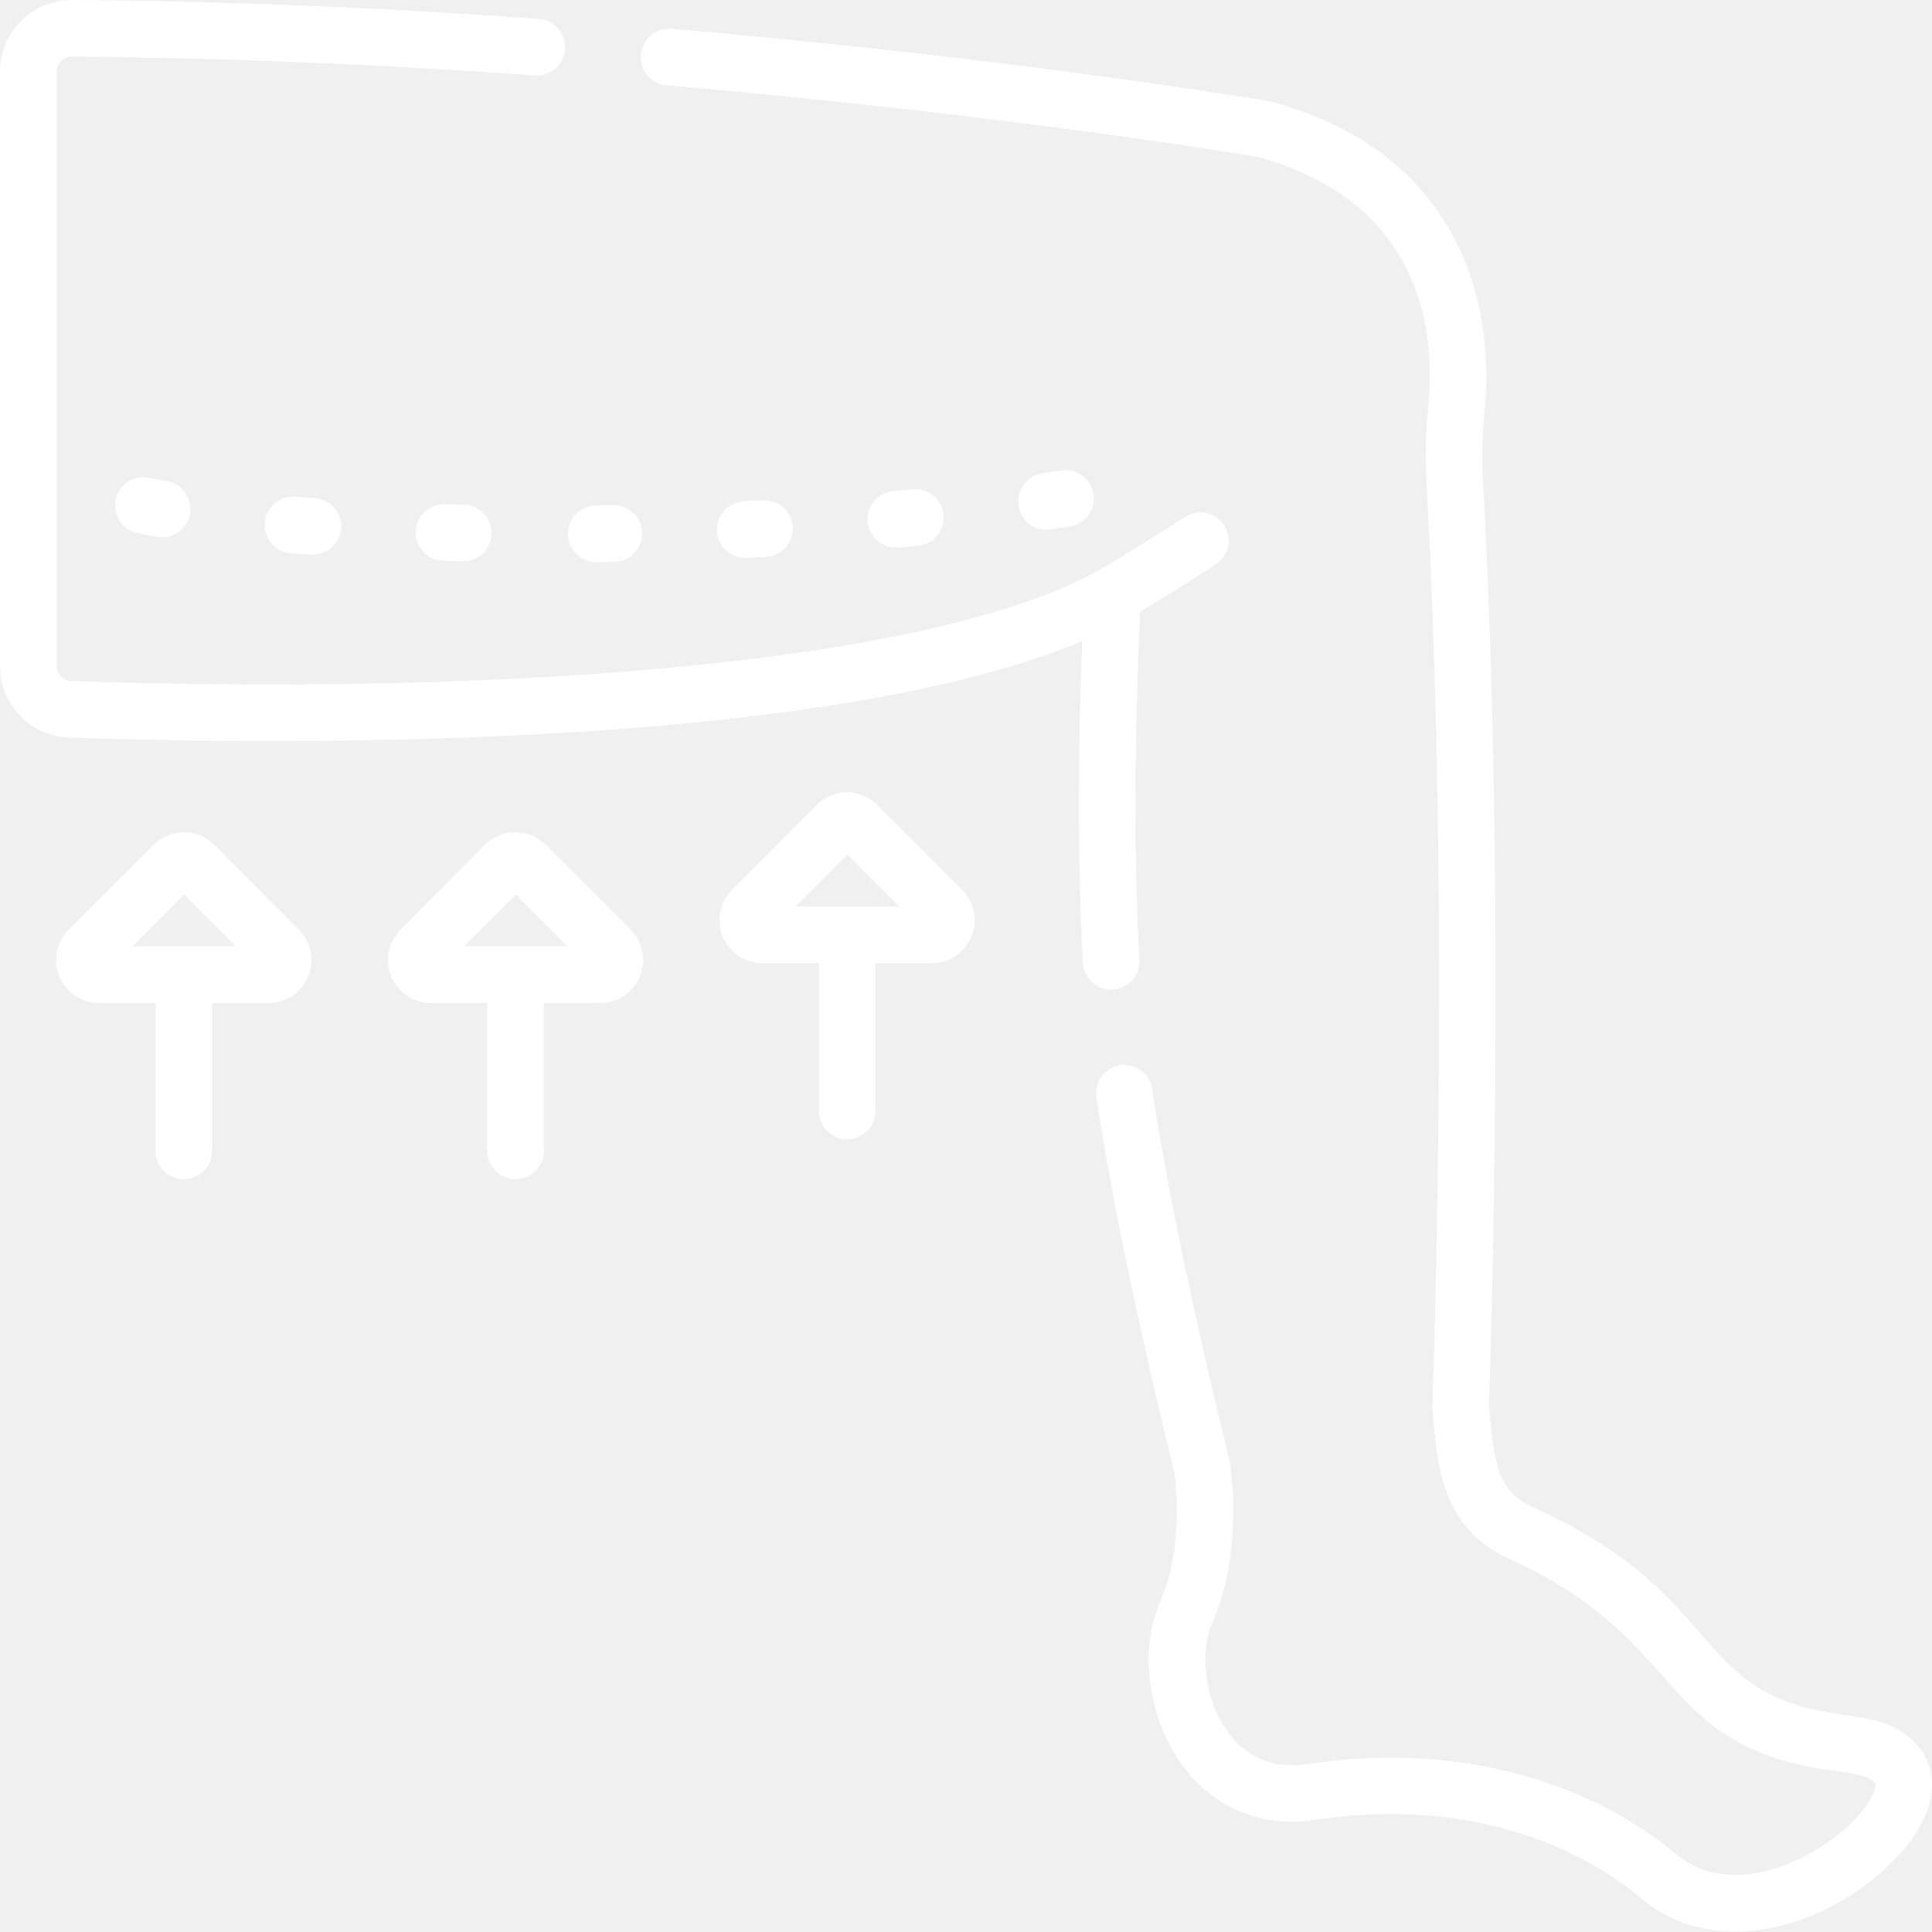
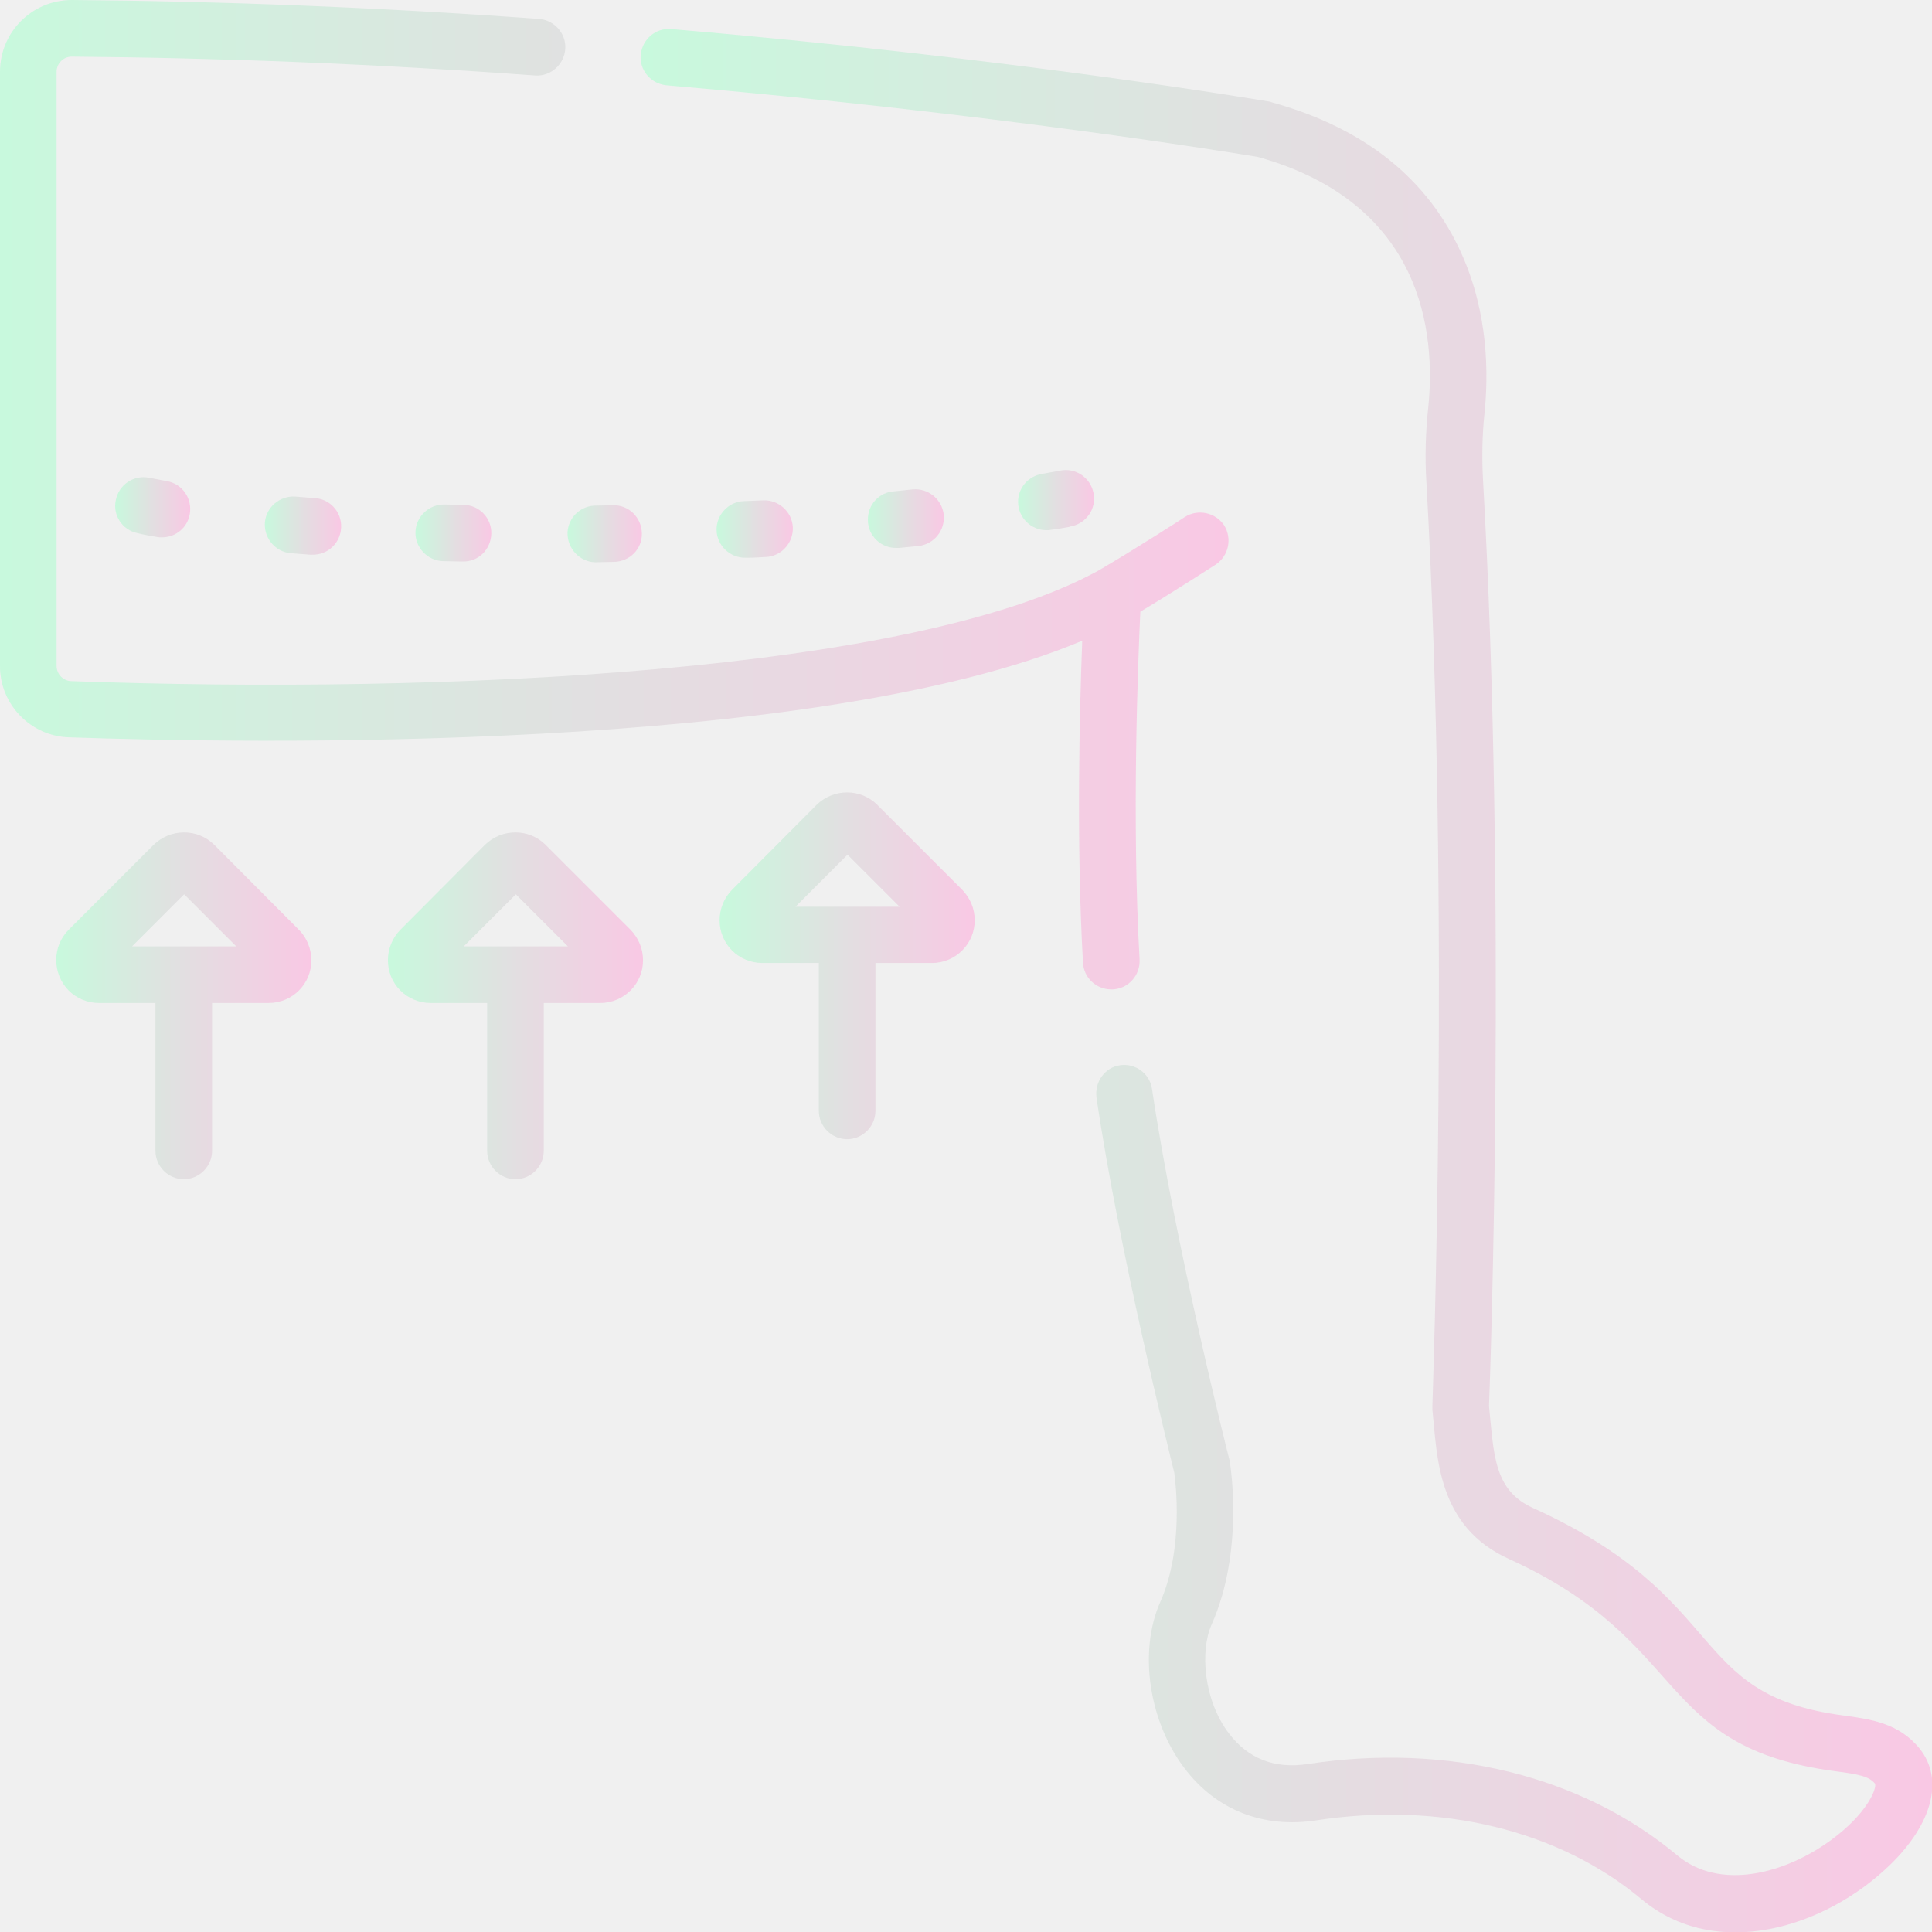
- <svg xmlns="http://www.w3.org/2000/svg" id="Calque_1" data-name="Calque 1" viewBox="0 0 512 511.95">
-   <defs>
-     <style>
-       .cls-1 {
-         fill: #fff;
-       }
-     </style>
-   </defs>
-   <path class="cls-1" d="M82.66,147a4.87,4.87,0,0,1-.54,0l-5.05-.38a7.5,7.5,0,1,1,1.19-15l4.93.37a7.5,7.5,0,0,1-.53,15Z" transform="translate(0 0)" />
-   <path class="cls-1" d="M122.45,148.76l-5-.13a7.5,7.5,0,0,1,.42-15l5,.12a7.5,7.5,0,0,1-.16,15Z" transform="translate(0 0)" />
-   <path class="cls-1" d="M162.73,148.9l-5,.07h-.08a7.51,7.51,0,0,1-.07-15l5-.06a7.5,7.5,0,0,1,.22,15Z" transform="translate(0 0)" />
-   <path class="cls-1" d="M202.23,132.6a7.5,7.5,0,1,1,.77,15c-1.67.08-3.35.17-5,.24h-.35a7.5,7.5,0,0,1-.34-15Z" transform="translate(0 0)" />
-   <path class="cls-1" d="M42.93,142.42a7.37,7.37,0,0,1-1.32-.12c-1.78-.31-3.5-.64-5.11-1a7.5,7.5,0,0,1,3-14.7c1.48.31,3.06.61,4.71.9a7.5,7.5,0,0,1-1.3,14.89Z" transform="translate(0 0)" />
-   <path class="cls-1" d="M281,124.7a7.5,7.5,0,1,1,2.48,14.79c-1.65.28-3.33.55-5,.81a7.68,7.68,0,0,1-1.17.09,7.5,7.5,0,0,1-1.14-14.91Z" transform="translate(0 0)" />
-   <path class="cls-1" d="M241.8,129.72a7.5,7.5,0,1,1,1.44,14.93l-5,.46a5,5,0,0,1-.67,0,7.51,7.51,0,0,1-.67-15Z" transform="translate(0 0)" />
-   <path class="cls-1" d="M194,235.84a11.38,11.38,0,0,0,8,19.41h15v39.18a7.5,7.5,0,0,0,15,0V255.25h15a11.38,11.38,0,0,0,8-19.41l-22.53-22.53a11.37,11.37,0,0,0-16.08,0Zm16.8,4.41,13.76-13.76,13.77,13.76Z" transform="translate(0 0)" />
-   <path class="cls-1" d="M106.12,246.4a11.38,11.38,0,0,0,8,19.41h15V305a7.5,7.5,0,0,0,15,0V265.81h15a11.38,11.38,0,0,0,8-19.41l-22.53-22.52a11.38,11.38,0,0,0-16.08,0Zm16.8,4.41,13.76-13.76,13.77,13.76Z" transform="translate(0 0)" />
-   <path class="cls-1" d="M18.2,246.4a11.37,11.37,0,0,0,8,19.41h15V305a7.5,7.5,0,0,0,15,0V265.81h15a11.37,11.37,0,0,0,8-19.41L56.81,223.88a11.38,11.38,0,0,0-16.08,0ZM35,250.81l13.76-13.76,13.76,13.76Z" transform="translate(0 0)" />
-   <path class="cls-1" d="M19,0h.13C58.3.27,99.91,1.94,142.78,5a7.5,7.5,0,0,1-1.05,15C99.17,16.93,57.89,15.27,19,15h0a4,4,0,0,0-4,4V176.47a4,4,0,0,0,3.84,4c99.5,3.55,223.28-2.27,272.31-29.28,9.63-5.65,22.77-14.12,22.9-14.2a7.49,7.49,0,1,1,8.13,12.59c-.48.32-10.81,7-20.05,12.54-.61,12.91-2.26,55-.18,92.21a7.5,7.5,0,0,1-7.07,7.91h-.43a7.5,7.5,0,0,1-7.48-7.08c-1.77-31.79-.88-67-.19-85.27-71.34,30-221.93,27.23-268.48,25.56a18.9,18.9,0,0,1-18.3-19V19A19,19,0,0,1,19,0Z" transform="translate(0 0)" />
-   <path class="cls-1" d="M296.83,282.31a7.5,7.5,0,0,1,8.51,6.32c6.09,41.17,20.3,97.64,20.45,98.2q.07.3.12.6c.16,1,3.83,23.77-4.78,43.07-3.09,6.94-2.22,20,4.6,28.92,5.1,6.68,12.1,9.39,20.82,8.06,37.11-5.68,72.83,3.13,98,24.17,11.35,9.5,28.69,4.78,40.84-4.12,9.41-6.9,12.13-13.53,11.56-14.9-1.52-1.92-4.23-2.45-10.54-3.29-48.28-6.37-38-34.24-86.4-56.19-19.26-8.73-19.11-27.43-20.41-39.62a7.89,7.89,0,0,1,0-1.09c.05-1.29,4.84-131.1-1.59-244.85a124,124,0,0,1,.47-19.63c2-19.56-1.16-54.13-45.06-66.37-5.39-.9-69.37-11.46-156.76-19a7.5,7.5,0,0,1,1.28-14.95c91.57,7.85,157.71,19.07,158.37,19.18.24,0,.48.1.72.16,24.57,6.75,41.52,20.3,50.35,40.29,6.95,15.74,7.11,31.62,6,42.18a109.4,109.4,0,0,0-.41,17.25c6.25,110.7,1.95,236.4,1.62,245.72,1.33,13,1.27,22.32,11.64,27,52.87,24,40.35,49.46,82.17,55,7.33,1,14.91,2,20.35,8.87,6.35,8.07,3.34,19.84-7.86,30.72-17.25,16.75-46.21,25.6-65.95,9.1-21.85-18.29-53.23-25.89-86.09-20.85-14.14,2.16-26.58-2.74-35-13.79-9.53-12.5-12.21-31.06-6.37-44.14,6.32-14.16,4-31.93,3.72-34.23-1.23-4.9-14.71-59.13-20.65-99.33A7.49,7.49,0,0,1,296.83,282.31Z" transform="translate(0 0)" />
+ <svg xmlns="http://www.w3.org/2000/svg" version="1.1" id="Calque_1" x="0px" y="0px" viewBox="0 0 512 512" style="enable-background:new 0 0 512 512;" xml:space="preserve">
+   <style type="text/css">
+ 	.st0{fill:url(#SVGID_1_);}
+ 	.st1{fill:url(#SVGID_2_);}
+ 	.st2{fill:url(#SVGID_3_);}
+ 	.st3{fill:url(#SVGID_4_);}
+ 	.st4{fill:url(#SVGID_5_);}
+ 	.st5{fill:url(#SVGID_6_);}
+ 	.st6{fill:url(#SVGID_7_);}
+ 	.st7{fill:url(#SVGID_8_);}
+ 	.st8{fill:url(#SVGID_9_);}
+ 	.st9{fill:url(#SVGID_10_);}
+ 	.st10{fill:url(#SVGID_11_);}
+ 	.st11{fill:url(#SVGID_12_);}
+ </style>
+   <linearGradient id="SVGID_1_" gradientUnits="userSpaceOnUse" x1="70.141" y1="139.302" x2="90.43" y2="139.302">
+     <stop offset="4.741732e-07" style="stop-color:#C8F9DD" />
+     <stop offset="0.513" style="stop-color:#E3DEE1" />
+     <stop offset="1" style="stop-color:#F9C8E4" />
+   </linearGradient>
+   <path class="st0" d="M82.7,147c-0.2,0-0.4,0-0.5,0l-5.1-0.4c-4.1-0.3-7.2-4-6.9-8.1s4-7.2,8.1-6.9l4.9,0.4c4.1,0.1,7.4,3.6,7.2,7.8  S86.8,147.1,82.7,147L82.7,147z" />
+   <linearGradient id="SVGID_2_" gradientUnits="userSpaceOnUse" x1="110.157" y1="141.194" x2="130.29" y2="141.194">
+     <stop offset="4.741732e-07" style="stop-color:#C8F9DD" />
+     <stop offset="0.513" style="stop-color:#E3DEE1" />
+     <stop offset="1" style="stop-color:#F9C8E4" />
+   </linearGradient>
+   <path class="st1" d="M122.4,148.8l-5-0.1c-4.1-0.1-7.4-3.6-7.3-7.7c0.1-4.1,3.6-7.4,7.7-7.3l5,0.1c4.1,0,7.5,3.4,7.4,7.6  s-3.4,7.5-7.6,7.4l0,0L122.4,148.8z" />
+   <linearGradient id="SVGID_3_" gradientUnits="userSpaceOnUse" x1="150.491" y1="141.44" x2="170.191" y2="141.44">
+     <stop offset="4.741732e-07" style="stop-color:#C8F9DD" />
+     <stop offset="0.513" style="stop-color:#E3DEE1" />
+     <stop offset="1" style="stop-color:#F9C8E4" />
+   </linearGradient>
+   <path class="st2" d="M162.7,148.9l-5,0.1h-0.1c-4.1-0.2-7.3-3.7-7.2-7.9c0.2-3.8,3.2-6.9,7.1-7.1l5-0.1c4.1-0.1,7.5,3.2,7.6,7.4  S166.9,148.8,162.7,148.9L162.7,148.9L162.7,148.9z" />
+   <linearGradient id="SVGID_4_" gradientUnits="userSpaceOnUse" x1="189.978" y1="140.216" x2="210.125" y2="140.216">
+     <stop offset="4.741732e-07" style="stop-color:#C8F9DD" />
+     <stop offset="0.513" style="stop-color:#E3DEE1" />
+     <stop offset="1" style="stop-color:#F9C8E4" />
+   </linearGradient>
+   <path class="st3" d="M202.2,132.6c4.1-0.2,7.7,3,7.9,7.1c0.2,4.1-3,7.7-7.1,7.9c-1.7,0.1-3.4,0.2-5,0.2h-0.4  c-4.1,0.1-7.6-3.2-7.7-7.3s3.2-7.6,7.3-7.7l0,0L202.2,132.6z" />
+   <linearGradient id="SVGID_5_" gradientUnits="userSpaceOnUse" x1="30.497" y1="134.434" x2="50.432" y2="134.434">
+     <stop offset="4.741732e-07" style="stop-color:#C8F9DD" />
+     <stop offset="0.513" style="stop-color:#E3DEE1" />
+     <stop offset="1" style="stop-color:#F9C8E4" />
+   </linearGradient>
+   <path class="st4" d="M42.9,142.4c-0.4,0-0.9,0-1.3-0.1c-1.8-0.3-3.5-0.6-5.1-1c-4.1-0.8-6.7-4.8-5.8-8.8c0.8-4.1,4.8-6.7,8.8-5.9  c1.5,0.3,3.1,0.6,4.7,0.9c4.1,0.7,6.8,4.6,6.1,8.7C49.7,139.8,46.6,142.4,42.9,142.4L42.9,142.4z" />
+   <linearGradient id="SVGID_6_" gradientUnits="userSpaceOnUse" x1="269.828" y1="132.478" x2="289.902" y2="132.478">
+     <stop offset="4.741732e-07" style="stop-color:#C8F9DD" />
+     <stop offset="0.513" style="stop-color:#E3DEE1" />
+     <stop offset="1" style="stop-color:#F9C8E4" />
+   </linearGradient>
+   <path class="st5" d="M281,124.7c4.1-0.8,8,1.9,8.8,6c0.8,4.1-1.9,8-6,8.8c-0.1,0-0.2,0-0.3,0.1c-1.6,0.3-3.3,0.6-5,0.8  c-0.4,0.1-0.8,0.1-1.2,0.1c-4.1,0-7.5-3.4-7.5-7.5c0-3.7,2.7-6.8,6.3-7.4L281,124.7z" />
+   <linearGradient id="SVGID_7_" gradientUnits="userSpaceOnUse" x1="229.919" y1="137.399" x2="250.094" y2="137.399">
+     <stop offset="4.741732e-07" style="stop-color:#C8F9DD" />
+     <stop offset="0.513" style="stop-color:#E3DEE1" />
+     <stop offset="1" style="stop-color:#F9C8E4" />
+   </linearGradient>
+   <path class="st6" d="M241.8,129.7c4.1-0.4,7.8,2.5,8.3,6.7c0.4,4.1-2.5,7.8-6.7,8.3c0,0-0.1,0-0.1,0l-5,0.5c-0.2,0-0.4,0-0.7,0  c-4.1,0.1-7.6-3.2-7.6-7.4c-0.1-4,3-7.4,7-7.6L241.8,129.7z" />
+   <linearGradient id="SVGID_8_" gradientUnits="userSpaceOnUse" x1="190.684" y1="255.955" x2="258.317" y2="255.955">
+     <stop offset="4.741732e-07" style="stop-color:#C8F9DD" />
+     <stop offset="0.513" style="stop-color:#E3DEE1" />
+     <stop offset="1" style="stop-color:#F9C8E4" />
+   </linearGradient>
+   <path class="st7" d="M194,235.8c-4.4,4.5-4.4,11.7,0,16.1c2.1,2.1,5,3.3,8,3.3h15v39.2c0,4.1,3.4,7.5,7.5,7.5s7.5-3.4,7.5-7.5v-39.2  h15c6.3,0,11.4-5.2,11.3-11.4c0-3-1.2-5.8-3.3-8l-22.5-22.5c-4.4-4.4-11.6-4.4-16.1,0c0,0,0,0,0,0L194,235.8z M210.8,240.3  l13.8-13.8l13.8,13.8H210.8z" />
+   <linearGradient id="SVGID_9_" gradientUnits="userSpaceOnUse" x1="102.803" y1="266.527" x2="170.436" y2="266.527">
+     <stop offset="4.741732e-07" style="stop-color:#C8F9DD" />
+     <stop offset="0.513" style="stop-color:#E3DEE1" />
+     <stop offset="1" style="stop-color:#F9C8E4" />
+   </linearGradient>
+   <path class="st8" d="M106.1,246.4c-4.4,4.5-4.4,11.7,0,16.1c2.1,2.1,5,3.3,8,3.3h15V305c0,4.1,3.4,7.5,7.5,7.5s7.5-3.4,7.5-7.5  v-39.2h15c6.3,0,11.4-5.2,11.3-11.4c0-3-1.2-5.8-3.3-8l-22.5-22.5c-4.4-4.4-11.6-4.4-16.1,0L106.1,246.4z M122.9,250.8l13.8-13.8  l13.8,13.8H122.9z" />
+   <linearGradient id="SVGID_10_" gradientUnits="userSpaceOnUse" x1="14.87" y1="266.527" x2="82.531" y2="266.527">
+     <stop offset="4.741732e-07" style="stop-color:#C8F9DD" />
+     <stop offset="0.513" style="stop-color:#E3DEE1" />
+     <stop offset="1" style="stop-color:#F9C8E4" />
+   </linearGradient>
+   <path class="st9" d="M18.2,246.4c-4.4,4.4-4.4,11.6,0,16.1c2.1,2.1,5,3.3,8,3.3h15V305c0,4.1,3.4,7.5,7.5,7.5s7.5-3.4,7.5-7.5v-39.2  h15c6.3,0,11.4-5.1,11.3-11.4c0-3-1.2-5.9-3.3-8l-22.4-22.5c-4.4-4.4-11.6-4.4-16.1,0L18.2,246.4z M35,250.8l13.8-13.8l13.8,13.8H35  z" />
+   <linearGradient id="SVGID_11_" gradientUnits="userSpaceOnUse" x1="-3.351265e-04" y1="131.12" x2="325.609" y2="131.12">
+     <stop offset="4.741732e-07" style="stop-color:#C8F9DD" />
+     <stop offset="0.513" style="stop-color:#E3DEE1" />
+     <stop offset="1" style="stop-color:#F9C8E4" />
+   </linearGradient>
+   <path class="st10" d="M19,0h0.1c39.2,0.3,80.8,1.9,123.7,5c4.1,0.3,7.3,3.9,7,8c-0.3,4.1-3.9,7.3-8,7C99.2,16.9,57.9,15.3,19,15l0,0  c-2.2,0-4,1.8-4,4v157.5c0,2.1,1.7,3.9,3.8,4c99.5,3.6,223.3-2.3,272.3-29.3c9.6-5.6,22.8-14.1,22.9-14.2c3.5-2.2,8.1-1.2,10.4,2.2  c2.2,3.5,1.2,8.1-2.2,10.4c-0.5,0.3-10.8,7-20,12.5c-0.6,12.9-2.3,55-0.2,92.2c0.2,4.1-2.9,7.7-7.1,7.9c0,0,0,0,0,0h-0.4  c-4,0-7.3-3.1-7.5-7.1c-1.8-31.8-0.9-67-0.2-85.3c-71.3,30-221.9,27.2-268.5,25.6c-10.2-0.3-18.4-8.8-18.3-19V19C0,8.5,8.5,0,19,0  C19,0,19,0,19,0z" />
+   <linearGradient id="SVGID_12_" gradientUnits="userSpaceOnUse" x1="169.797" y1="259.755" x2="512.028" y2="259.755">
+     <stop offset="4.741732e-07" style="stop-color:#C8F9DD" />
+     <stop offset="0.513" style="stop-color:#E3DEE1" />
+     <stop offset="1" style="stop-color:#F9C8E4" />
+   </linearGradient>
+   <path class="st11" d="M296.8,282.3c4.1-0.6,7.9,2.2,8.5,6.3c6.1,41.2,20.3,97.6,20.5,98.2c0,0.2,0.1,0.4,0.1,0.6  c0.2,1,3.8,23.8-4.8,43.1c-3.1,6.9-2.2,20,4.6,28.9c5.1,6.7,12.1,9.4,20.8,8.1c37.1-5.7,72.8,3.1,98,24.2  c11.4,9.5,28.7,4.8,40.8-4.1c9.4-6.9,12.1-13.5,11.6-14.9c-1.5-1.9-4.2-2.5-10.5-3.3c-48.3-6.4-38-34.2-86.4-56.2  c-19.3-8.7-19.1-27.4-20.4-39.6c0-0.4,0-0.7,0-1.1c0-1.3,4.8-131.1-1.6-244.9c-0.4-6.5-0.2-13.1,0.5-19.6c2-19.6-1.2-54.1-45.1-66.4  c-5.4-0.9-69.4-11.5-156.8-19c-4.1-0.4-7.2-4-6.8-8.1c0.4-4.1,4-7.2,8.1-6.8l0,0c91.6,7.8,157.7,19.1,158.4,19.2  c0.2,0,0.5,0.1,0.7,0.2c24.6,6.8,41.5,20.3,50.4,40.3c7,15.7,7.1,31.6,6,42.2c-0.6,5.7-0.7,11.5-0.4,17.3  c6.3,110.7,2,236.4,1.6,245.7c1.3,13,1.3,22.3,11.6,27c52.9,24,40.4,49.5,82.2,55c7.3,1,14.9,2,20.4,8.9c6.4,8.1,3.3,19.8-7.9,30.7  c-17.3,16.8-46.2,25.6-65.9,9.1c-21.9-18.3-53.2-25.9-86.1-20.9c-14.1,2.2-26.6-2.7-35-13.8c-9.5-12.5-12.2-31.1-6.4-44.1  c6.3-14.2,4-31.9,3.7-34.2c-1.2-4.9-14.7-59.1-20.6-99.3C290,286.7,292.8,282.9,296.8,282.3z" />
</svg>
